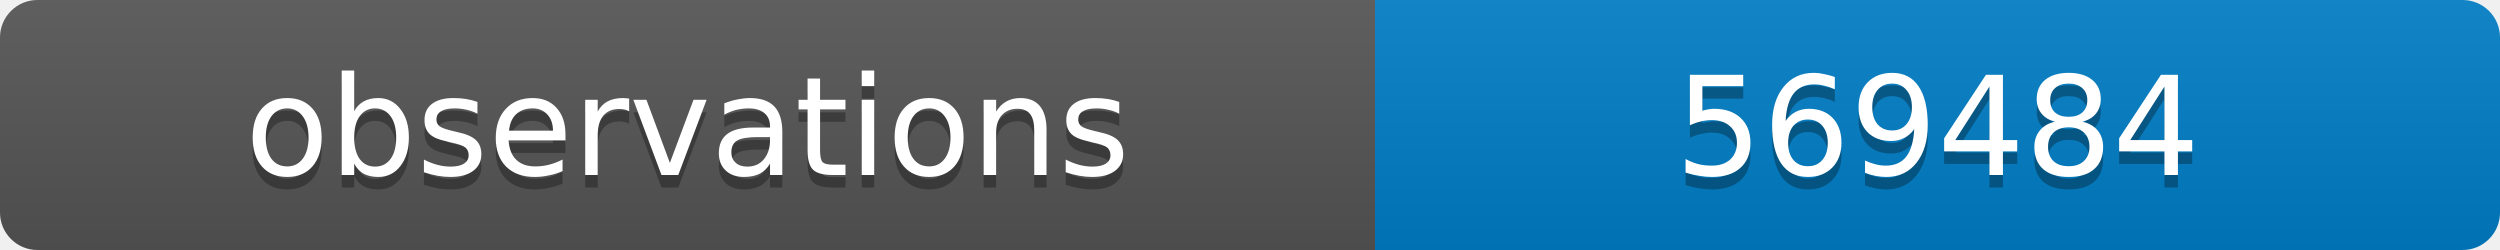
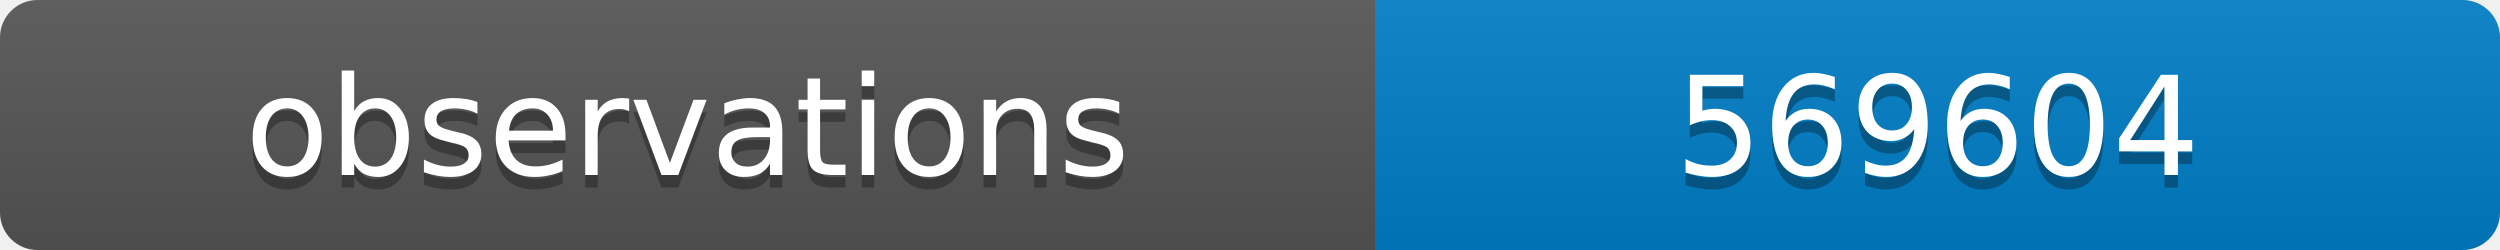
<svg xmlns="http://www.w3.org/2000/svg" width="200" height="20">
  <linearGradient id="b" x2="0" y2="100%">
    <stop offset="0" stop-color="#bbb" stop-opacity=".1" />
    <stop offset="1" stop-opacity=".1" />
  </linearGradient>
  <clipPath id="a">
    <rect width="200" height="20" rx="3" fill="#fff" />
  </clipPath>
  <g clip-path="url(#a)">
    <path fill="#555" d="M0 0h110v20H0z" />
    <path fill="#007ec6" d="M110 0h90v20H110z" />
    <path fill="url(#b)" d="M0 0h200v20H0z" />
  </g>
  <g fill="#fff" text-anchor="middle" font-family="DejaVu Sans,Verdana,Geneva,sans-serif" font-size="11">
    <text x="55" y="15" fill="#010101" fill-opacity=".3">observations</text>
    <text x="55" y="14">observations</text>
-     <text x="155" y="15" fill="#010101" fill-opacity=".3">569484</text>
-     <text x="155" y="14">569484</text>
+     <text x="155" y="15" fill="#010101" fill-opacity=".3">569604</text>
+     <text x="155" y="14">569604</text>
  </g>
</svg>
